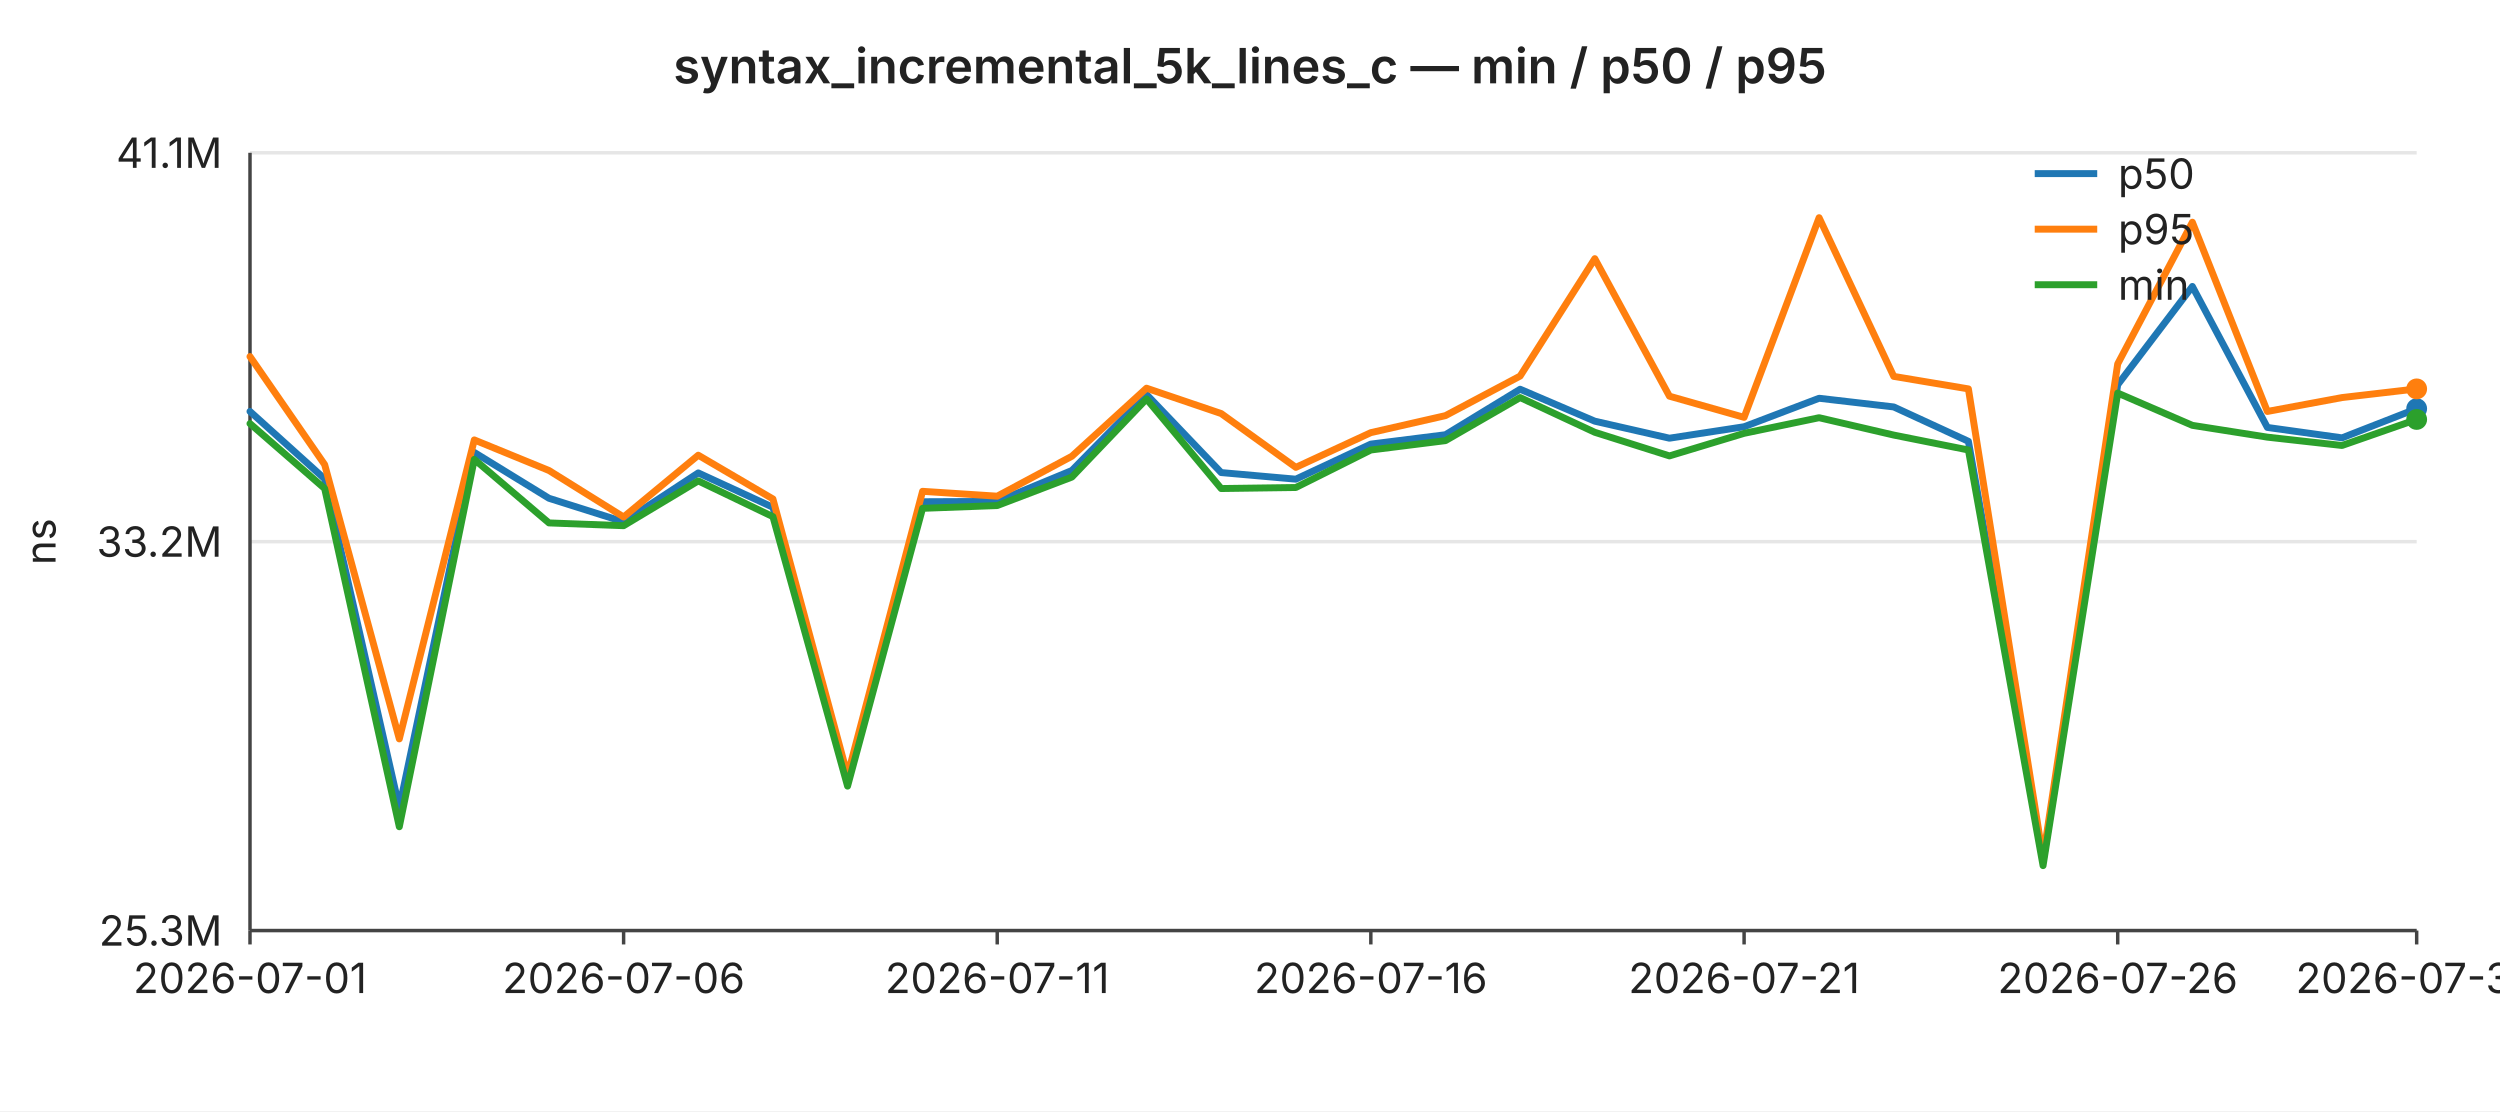
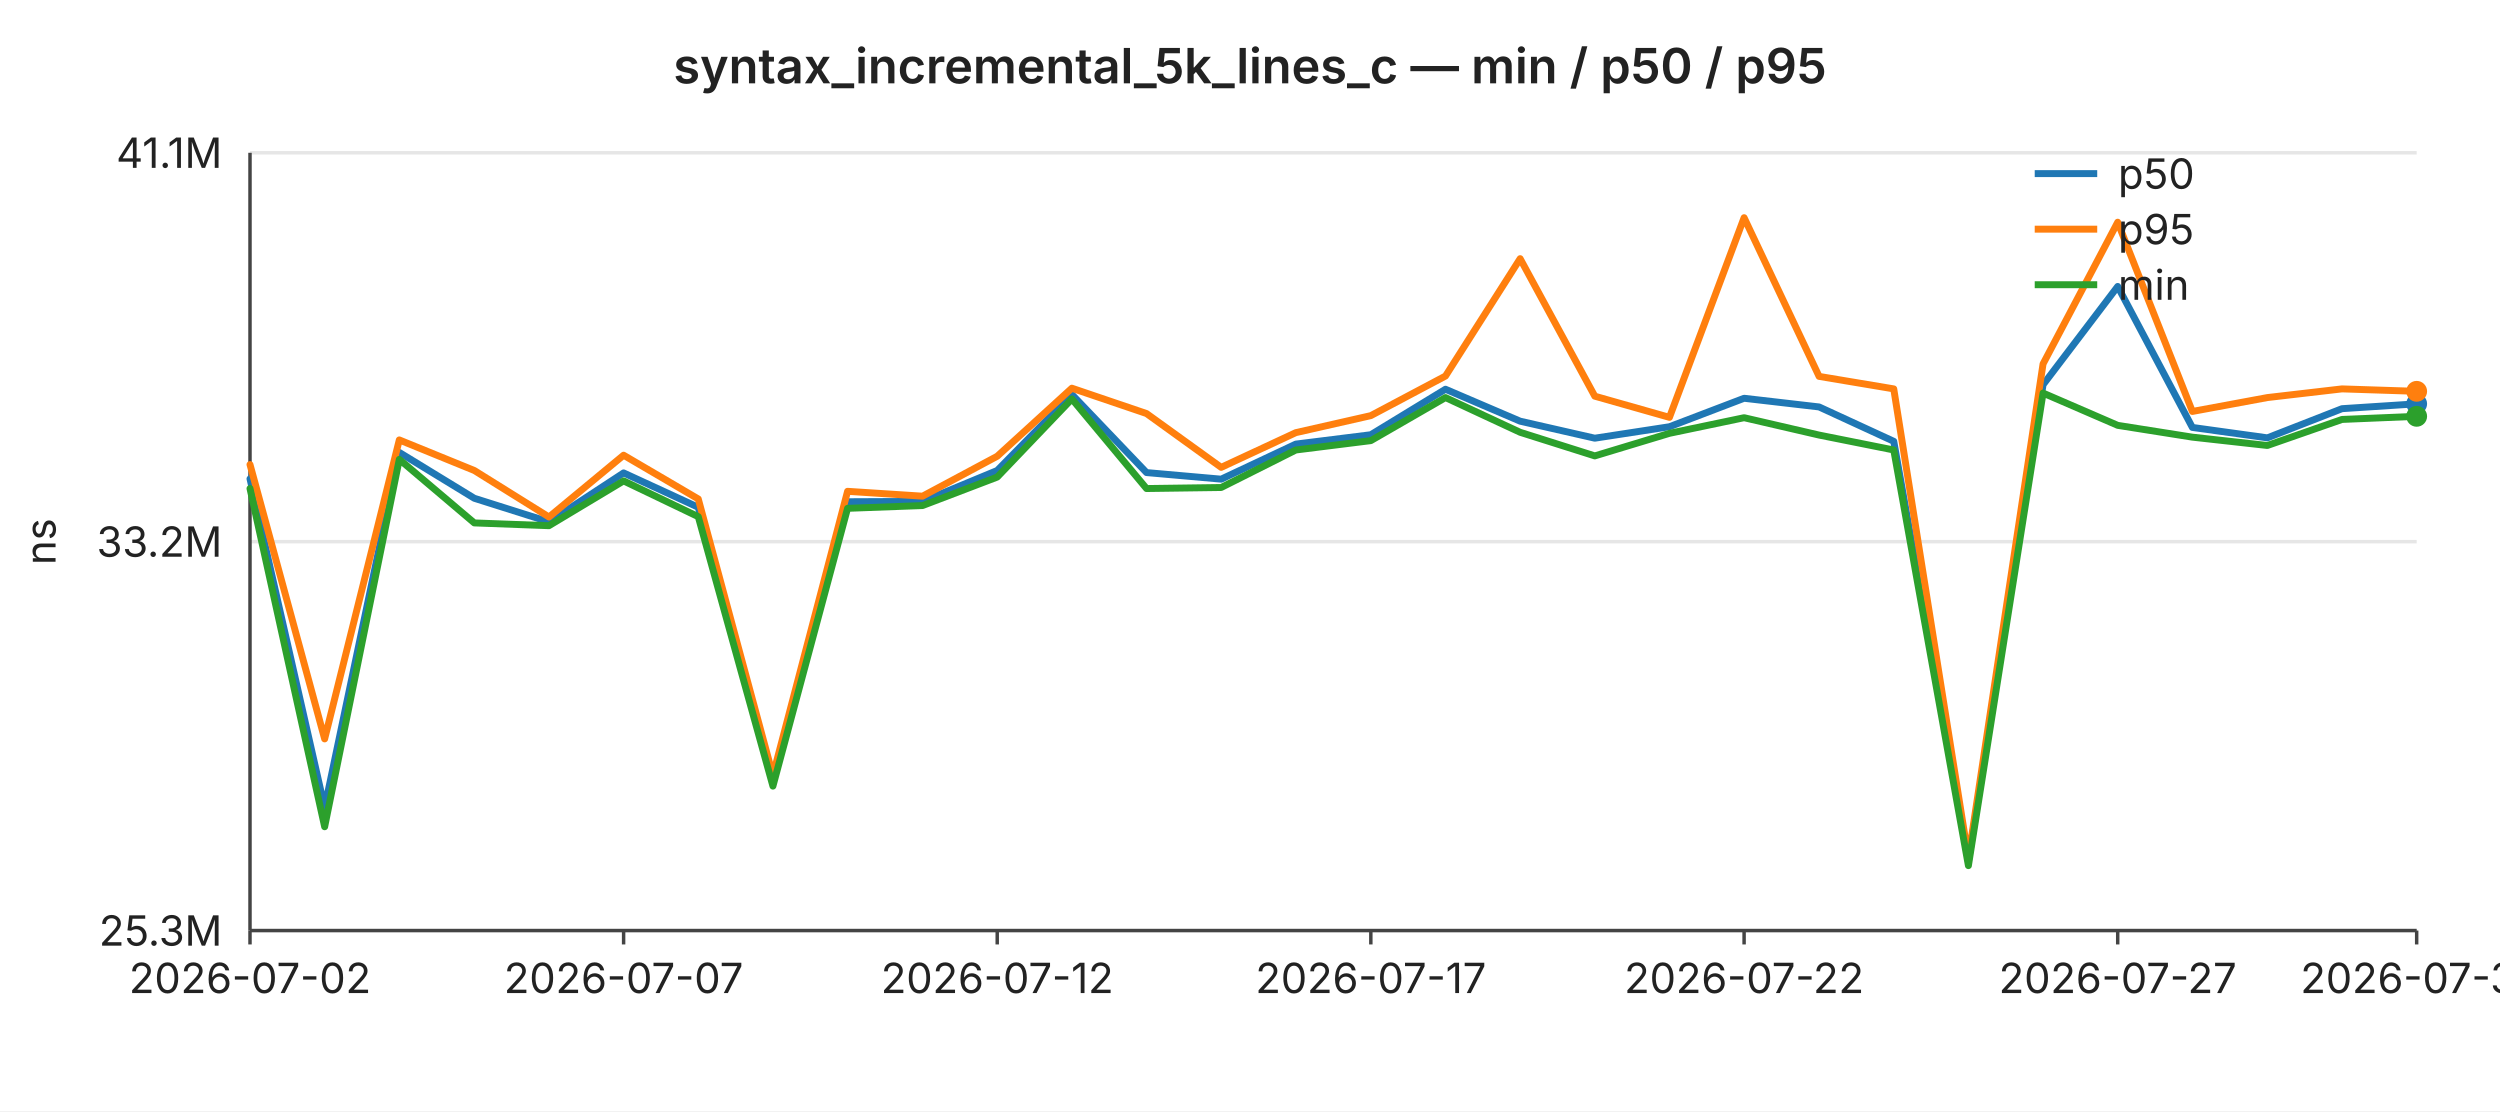
<svg xmlns="http://www.w3.org/2000/svg" width="720" height="320" viewBox="0 0 720 320" font-family="-apple-system,BlinkMacSystemFont,Segoe UI,sans-serif" font-size="12">
  <rect width="720" height="320" fill="#ffffff" />
  <text x="360" y="24" text-anchor="middle" font-size="14" font-weight="600" fill="#222">syntax_incremental_5k_lines_c — min / p50 / p95</text>
  <line x1="72" y1="44.0" x2="696" y2="44.0" stroke="#e6e6e6" stroke-width="1" />
  <text x="64" y="44.0" text-anchor="end" dominant-baseline="middle" fill="#222">41.1M</text>
  <line x1="72" y1="156.0" x2="696" y2="156.0" stroke="#e6e6e6" stroke-width="1" />
  <text x="64" y="156.0" text-anchor="end" dominant-baseline="middle" fill="#222">33.2M</text>
  <line x1="72" y1="268.0" x2="696" y2="268.0" stroke="#e6e6e6" stroke-width="1" />
  <text x="64" y="268.0" text-anchor="end" dominant-baseline="middle" fill="#222">25.3M</text>
  <text x="16" y="156" text-anchor="middle" fill="#222" transform="rotate(-90 16 156)">ns</text>
  <line x1="72" y1="44" x2="72" y2="268" stroke="#444" stroke-width="1" />
  <line x1="72" y1="268" x2="696" y2="268" stroke="#444" stroke-width="1" />
  <line x1="72.0" y1="268" x2="72.0" y2="272" stroke="#444" stroke-width="1" />
-   <text x="72.0" y="286" text-anchor="middle" fill="#222">2026-07-01</text>
+   <text x="72.0" y="286" text-anchor="middle" fill="#222">2026-07-02</text>
  <line x1="179.6" y1="268" x2="179.6" y2="272" stroke="#444" stroke-width="1" />
-   <text x="179.6" y="286" text-anchor="middle" fill="#222">2026-07-06</text>
+   <text x="179.6" y="286" text-anchor="middle" fill="#222">2026-07-07</text>
  <line x1="287.2" y1="268" x2="287.2" y2="272" stroke="#444" stroke-width="1" />
-   <text x="287.2" y="286" text-anchor="middle" fill="#222">2026-07-11</text>
+   <text x="287.2" y="286" text-anchor="middle" fill="#222">2026-07-12</text>
  <line x1="394.8" y1="268" x2="394.8" y2="272" stroke="#444" stroke-width="1" />
-   <text x="394.8" y="286" text-anchor="middle" fill="#222">2026-07-16</text>
+   <text x="394.8" y="286" text-anchor="middle" fill="#222">2026-07-17</text>
  <line x1="502.3" y1="268" x2="502.3" y2="272" stroke="#444" stroke-width="1" />
-   <text x="502.3" y="286" text-anchor="middle" fill="#222">2026-07-21</text>
+   <text x="502.3" y="286" text-anchor="middle" fill="#222">2026-07-22</text>
  <line x1="609.9" y1="268" x2="609.9" y2="272" stroke="#444" stroke-width="1" />
-   <text x="609.9" y="286" text-anchor="middle" fill="#222">2026-07-26</text>
+   <text x="609.9" y="286" text-anchor="middle" fill="#222">2026-07-27</text>
  <line x1="696.0" y1="268" x2="696.0" y2="272" stroke="#444" stroke-width="1" />
-   <text x="696.0" y="286" text-anchor="middle" fill="#222">2026-07-30</text>
-   <polyline fill="none" stroke="#1f77b4" stroke-width="2" stroke-linejoin="round" stroke-linecap="round" points="72.0,118.5 93.5,137.9 115.0,232.6 136.6,130.3 158.1,143.5 179.6,150.3 201.1,136.2 222.6,146.1 244.1,224.6 265.7,144.5 287.2,144.4 308.7,135.5 330.2,113.6 351.7,136.1 373.2,138.0 394.8,127.9 416.3,125.2 437.8,112.1 459.3,121.3 480.8,126.2 502.3,122.9 523.9,114.7 545.4,117.2 566.9,127.1 588.4,248.1 609.9,110.8 631.4,82.5 653.0,123.1 674.5,126.1 696.0,117.7" />
-   <circle cx="696.0" cy="117.7" r="3" fill="#1f77b4" />
-   <polyline fill="none" stroke="#ff7f0e" stroke-width="2" stroke-linejoin="round" stroke-linecap="round" points="72.0,102.7 93.5,133.8 115.0,212.8 136.6,126.7 158.1,135.5 179.6,148.9 201.1,131.1 222.6,143.7 244.1,223.3 265.7,141.5 287.2,142.9 308.7,131.4 330.2,111.8 351.7,119.1 373.2,134.6 394.8,124.6 416.3,119.7 437.8,108.3 459.3,74.5 480.8,114.1 502.3,120.2 523.9,62.7 545.4,108.4 566.9,112.0 588.4,247.1 609.9,104.8 631.4,64.0 653.0,118.5 674.5,114.5 696.0,112.0" />
-   <circle cx="696.0" cy="112.0" r="3" fill="#ff7f0e" />
-   <polyline fill="none" stroke="#2ca02c" stroke-width="2" stroke-linejoin="round" stroke-linecap="round" points="72.0,122.0 93.5,140.7 115.0,238.1 136.6,132.3 158.1,150.6 179.6,151.4 201.1,138.5 222.6,148.8 244.1,226.4 265.7,146.4 287.2,145.6 308.7,137.4 330.2,114.9 351.7,140.7 373.2,140.4 394.8,129.6 416.3,126.9 437.8,114.5 459.3,124.5 480.8,131.3 502.3,124.8 523.9,120.3 545.4,125.3 566.9,129.6 588.4,249.3 609.9,113.2 631.4,122.5 653.0,125.9 674.5,128.3 696.0,120.8" />
-   <circle cx="696.0" cy="120.8" r="3" fill="#2ca02c" />
+   <text x="696.0" y="286" text-anchor="middle" fill="#222">2026-07-31</text>
+   <polyline fill="none" stroke="#1f77b4" stroke-width="2" stroke-linejoin="round" stroke-linecap="round" points="72.0,137.9 93.5,232.6 115.0,130.3 136.6,143.5 158.1,150.3 179.6,136.2 201.1,146.1 222.6,224.6 244.1,144.5 265.7,144.4 287.2,135.5 308.7,113.6 330.2,136.1 351.7,138.0 373.2,127.9 394.8,125.2 416.3,112.1 437.8,121.3 459.3,126.2 480.8,122.9 502.3,114.7 523.9,117.2 545.4,127.1 566.9,248.1 588.4,110.8 609.9,82.5 631.4,123.1 653.0,126.1 674.5,117.7 696.0,116.3" />
+   <circle cx="696.0" cy="116.3" r="3" fill="#1f77b4" />
+   <polyline fill="none" stroke="#ff7f0e" stroke-width="2" stroke-linejoin="round" stroke-linecap="round" points="72.0,133.8 93.5,212.8 115.0,126.7 136.6,135.5 158.1,148.9 179.6,131.1 201.1,143.7 222.6,223.3 244.1,141.5 265.7,142.9 287.2,131.4 308.7,111.8 330.2,119.1 351.7,134.6 373.2,124.6 394.8,119.7 416.3,108.3 437.8,74.5 459.3,114.1 480.8,120.2 502.3,62.7 523.9,108.4 545.4,112.0 566.9,247.1 588.4,104.8 609.9,64.0 631.4,118.5 653.0,114.5 674.5,112.0 696.0,112.7" />
+   <circle cx="696.0" cy="112.7" r="3" fill="#ff7f0e" />
+   <polyline fill="none" stroke="#2ca02c" stroke-width="2" stroke-linejoin="round" stroke-linecap="round" points="72.0,140.7 93.5,238.1 115.0,132.3 136.6,150.6 158.1,151.4 179.6,138.5 201.1,148.8 222.6,226.4 244.1,146.4 265.7,145.6 287.2,137.4 308.7,114.9 330.2,140.7 351.7,140.4 373.2,129.6 394.8,126.9 416.3,114.5 437.8,124.5 459.3,131.3 480.8,124.8 502.3,120.3 523.9,125.3 545.4,129.6 566.9,249.3 588.4,113.2 609.9,122.5 631.4,125.9 653.0,128.3 674.5,120.8 696.0,119.9" />
+   <circle cx="696.0" cy="119.9" r="3" fill="#2ca02c" />
  <line x1="586" y1="50" x2="604" y2="50" stroke="#1f77b4" stroke-width="2" />
  <text x="610" y="50" dominant-baseline="middle" fill="#222">p50</text>
  <line x1="586" y1="66" x2="604" y2="66" stroke="#ff7f0e" stroke-width="2" />
  <text x="610" y="66" dominant-baseline="middle" fill="#222">p95</text>
  <line x1="586" y1="82" x2="604" y2="82" stroke="#2ca02c" stroke-width="2" />
  <text x="610" y="82" dominant-baseline="middle" fill="#222">min</text>
</svg>
